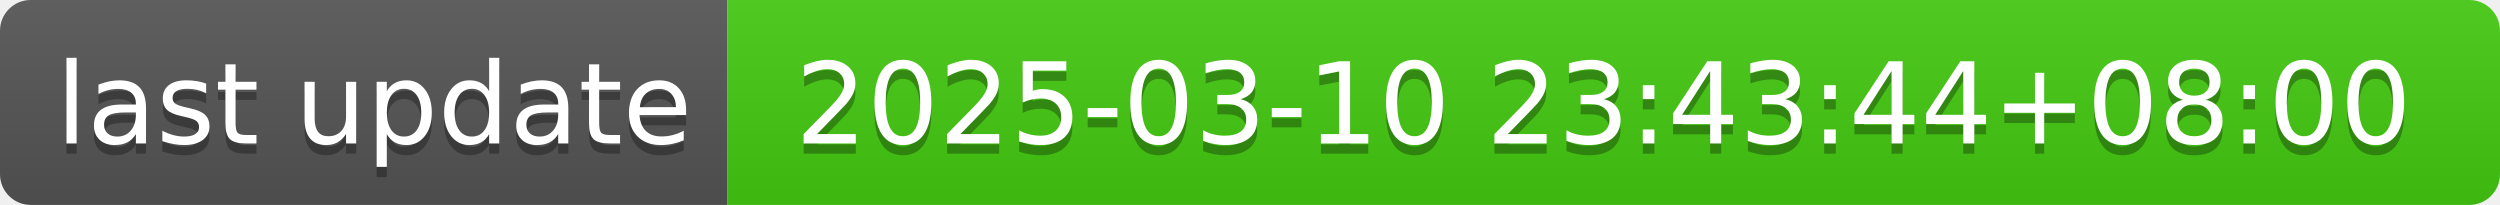
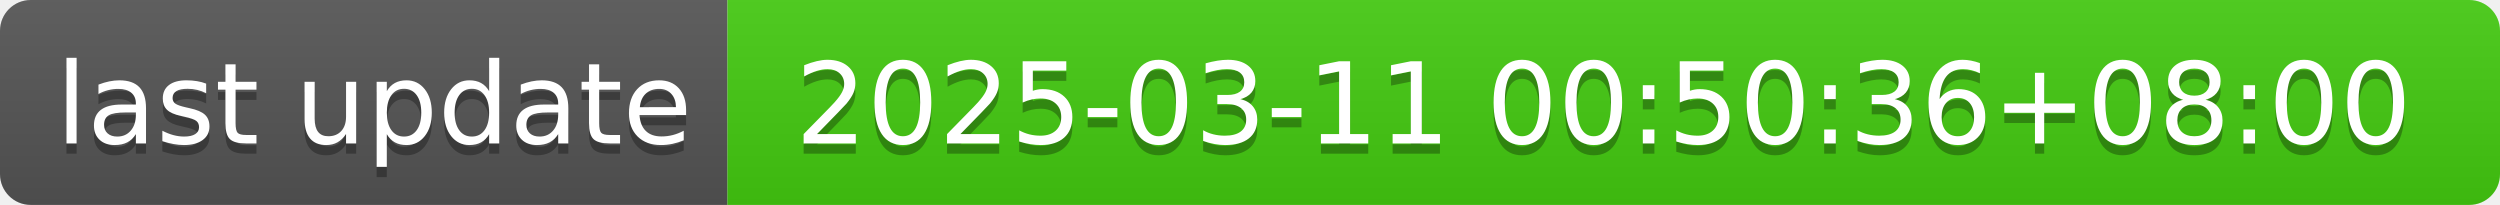
- <svg xmlns="http://www.w3.org/2000/svg" width="244" height="20" role="img" aria-label="last update: 2025-03-10 23:43:44+08:00">
+ <svg xmlns="http://www.w3.org/2000/svg" width="244" height="20" role="img" aria-label="last update: 2025-03-11 00:50:36+08:00">
  <linearGradient id="s" x2="0" y2="100%">
    <stop offset="0" stop-color="#bbb" stop-opacity=".1" />
    <stop offset="1" stop-opacity=".1" />
  </linearGradient>
  <clipPath id="r">
    <rect width="244" height="20" rx="3" fill="#fff" />
  </clipPath>
  <g clip-path="url(#r)">
    <rect width="71" height="20" fill="#555" />
    <rect x="71" width="173" height="20" fill="#4c1" />
    <rect width="244" height="20" fill="url(#s)" />
  </g>
  <g fill="#fff" text-anchor="middle" font-family="Verdana,Geneva,DejaVu Sans,sans-serif" text-rendering="geometricPrecision" font-size="110">
    <text aria-hidden="true" x="365" y="150" fill="#010101" fill-opacity=".3" transform="scale(.1)" textLength="610">last update</text>
    <text x="365" y="140" transform="scale(.1)" fill="#fff" textLength="610">last update</text>
-     <text aria-hidden="true" x="1565" y="150" fill="#010101" fill-opacity=".3" transform="scale(.1)" textLength="1630">2025-03-10 23:43:44+08:00</text>
-     <text x="1565" y="140" transform="scale(.1)" fill="#fff" textLength="1630">2025-03-10 23:43:44+08:00</text>
+     <text aria-hidden="true" x="1565" y="150" fill="#010101" fill-opacity=".3" transform="scale(.1)" textLength="1630">2025-03-11 00:50:36+08:00</text>
+     <text x="1565" y="140" transform="scale(.1)" fill="#fff" textLength="1630">2025-03-11 00:50:36+08:00</text>
  </g>
</svg>
